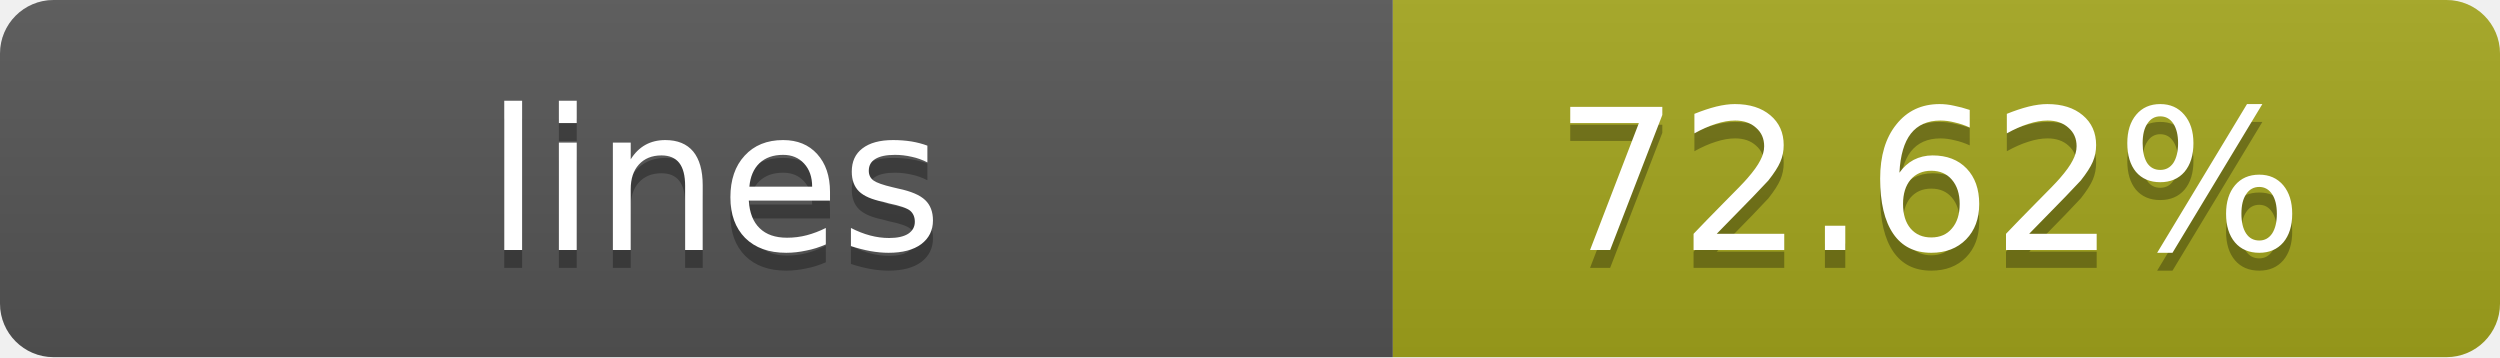
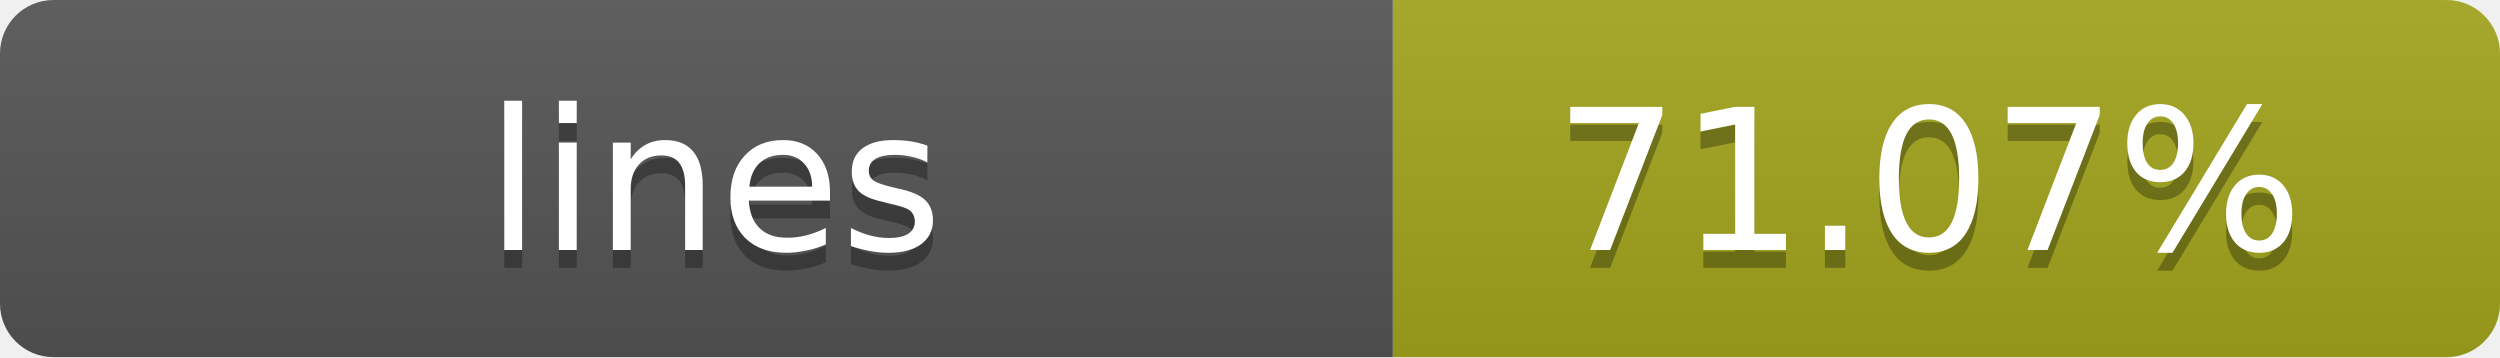
- <svg xmlns="http://www.w3.org/2000/svg" width="140" height="20" role="img" aria-label="lines: 72.62%">
+ <svg xmlns="http://www.w3.org/2000/svg" width="140" height="20" role="img" aria-label="lines: 71.07%">
  <linearGradient id="s" x2="0" y2="100%">
    <stop offset="0" stop-color="#bbb" stop-opacity=".1" />
    <stop offset="1" stop-opacity=".1" />
  </linearGradient>
  <clipPath id="r">
    <rect width="140" height="20" rx="3" fill="#fff" />
  </clipPath>
  <g clip-path="url(#r)">
    <rect width="78" height="20" fill="#555" />
    <rect x="78" width="62" height="20" fill="#a4a61d" />
    <rect width="140" height="20" fill="url(#s)" />
  </g>
  <g fill="#fff" text-anchor="middle" font-family="Verdana,Geneva,DejaVu Sans,sans-serif" text-rendering="geometricPrecision" font-size="11">
    <text x="40" y="15" fill="#010101" fill-opacity=".3">lines</text>
    <text x="40" y="14">lines</text>
-     <text x="108" y="15" fill="#010101" fill-opacity=".3">72.62%</text>
-     <text x="108" y="14">72.62%</text>
+     <text x="108" y="15" fill="#010101" fill-opacity=".3">71.07%</text>
+     <text x="108" y="14">71.07%</text>
  </g>
</svg>
